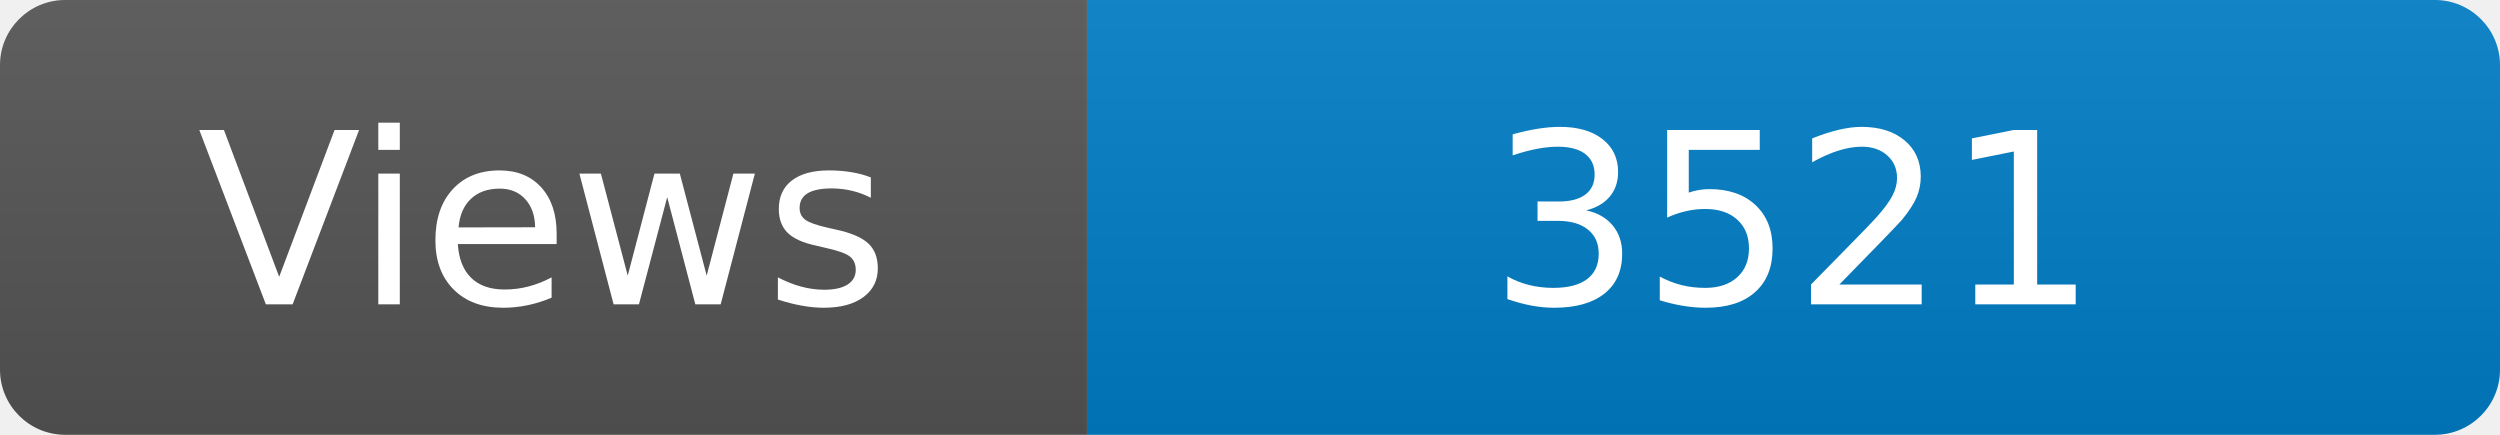
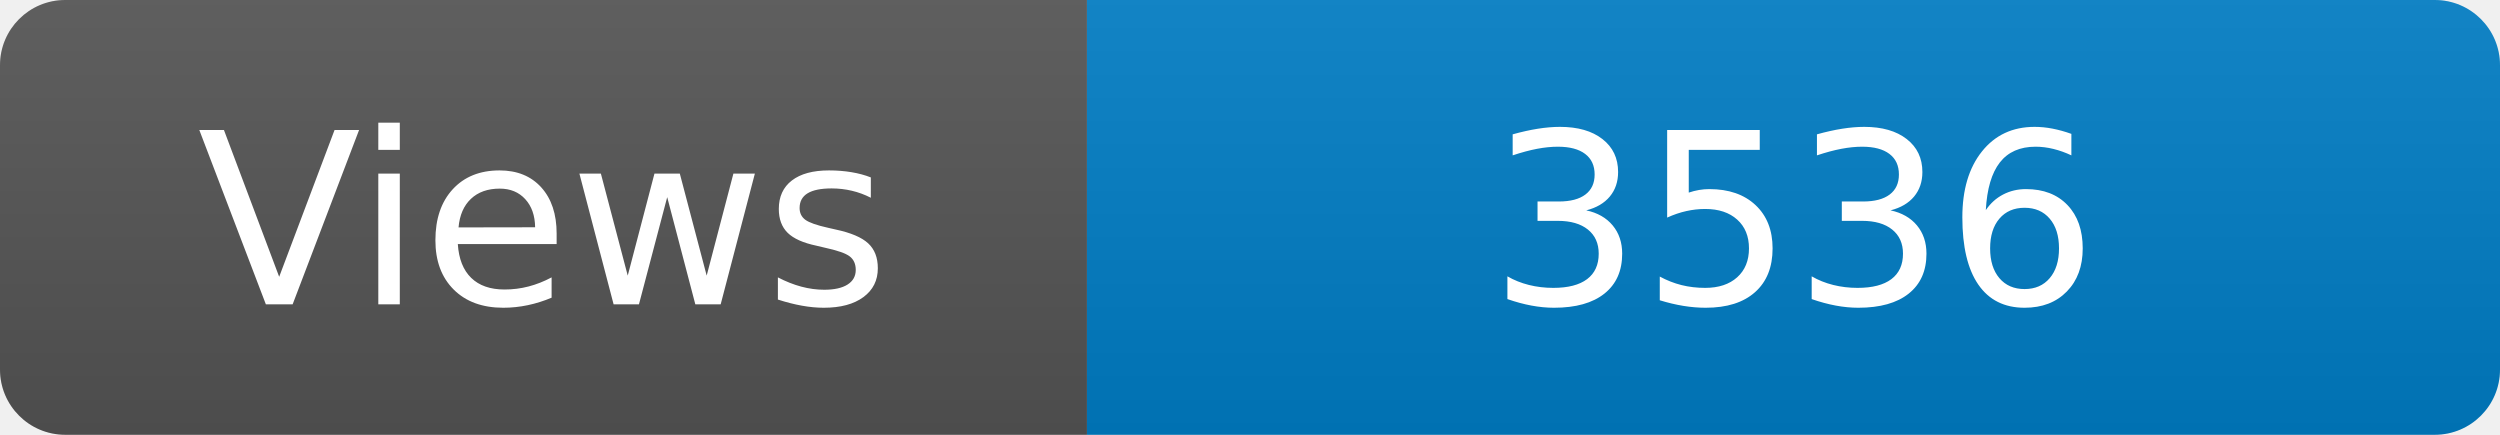
<svg xmlns="http://www.w3.org/2000/svg" width="115" height="20" role="img" aria-label="Maintained?: yes">
  <linearGradient id="s" x2="0" y2="100%">
    <stop offset="0" stop-color="#bbb" stop-opacity=".1" />
    <stop offset="1" stop-opacity=".1" />
  </linearGradient>
  <clipPath id="r">
    <rect width="115" height="20" rx="3" fill="#fff" />
  </clipPath>
  <g clip-path="url(#r)">
    <rect width="50" height="20" fill="#555" />
    <rect x="50" width="160" height="20" fill="#007ec6" />
    <rect width="115" height="20" fill="url(#s)" />
  </g>
  <g fill="#fff" text-anchor="middle" font-family="Verdana,Geneva,DejaVu Sans,sans-serif" font-size="110">
    <text x="250" y="140" transform="scale(.1)" fill="#fff">Views</text>
-     <text x="825" y="140" transform="scale(.1)" fill="#fff">3521</text>
+     <text x="825" y="140" transform="scale(.1)" fill="#fff">3536</text>
  </g>
</svg>
